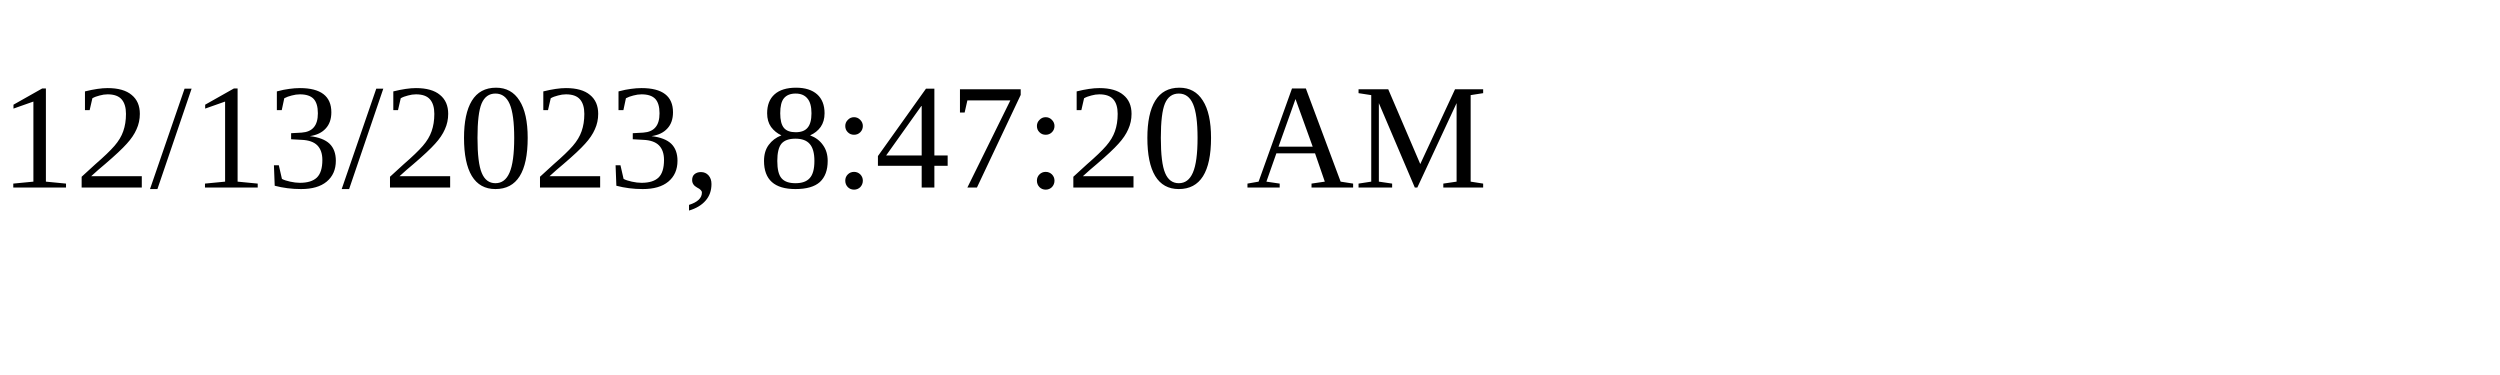
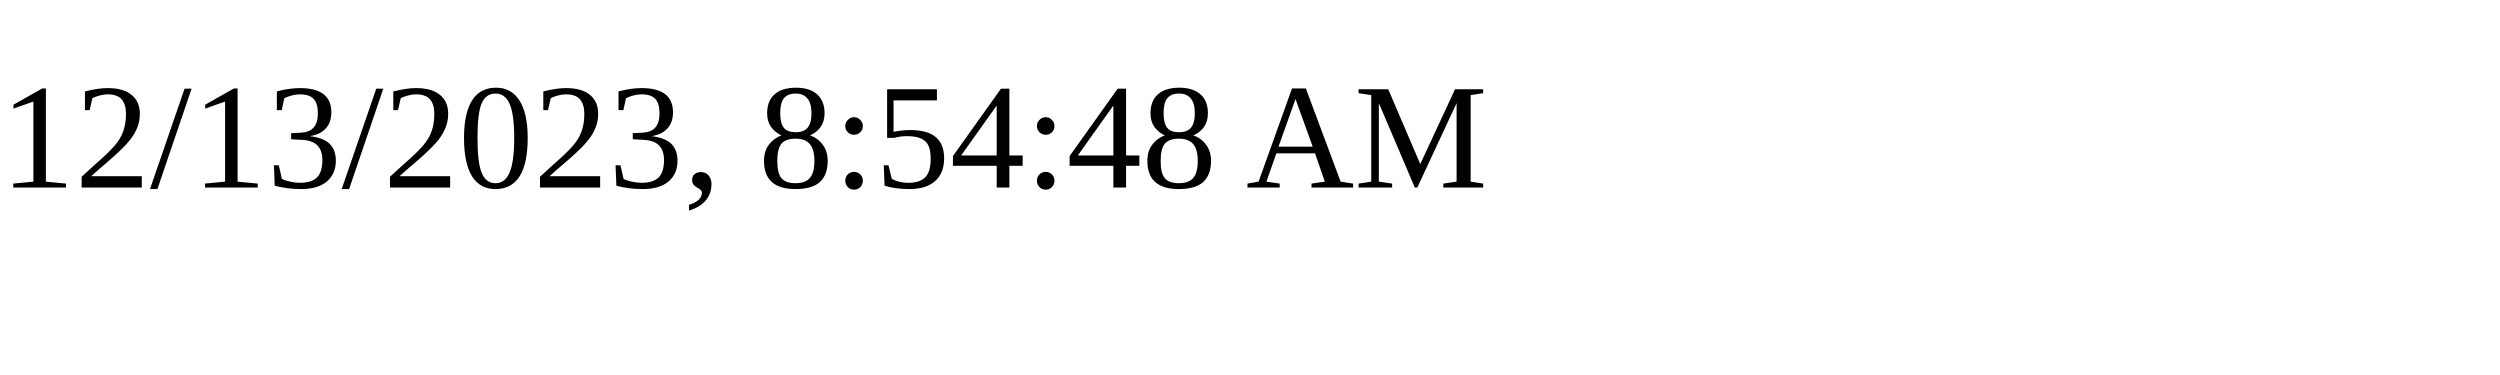
<svg xmlns="http://www.w3.org/2000/svg" height="30" width="200">
-   <text x="0" y="15">12/13/2023, 8:47:20 AM</text>
+   <text x="0" y="15">12/13/2023, 8:54:48 AM</text>
</svg>
